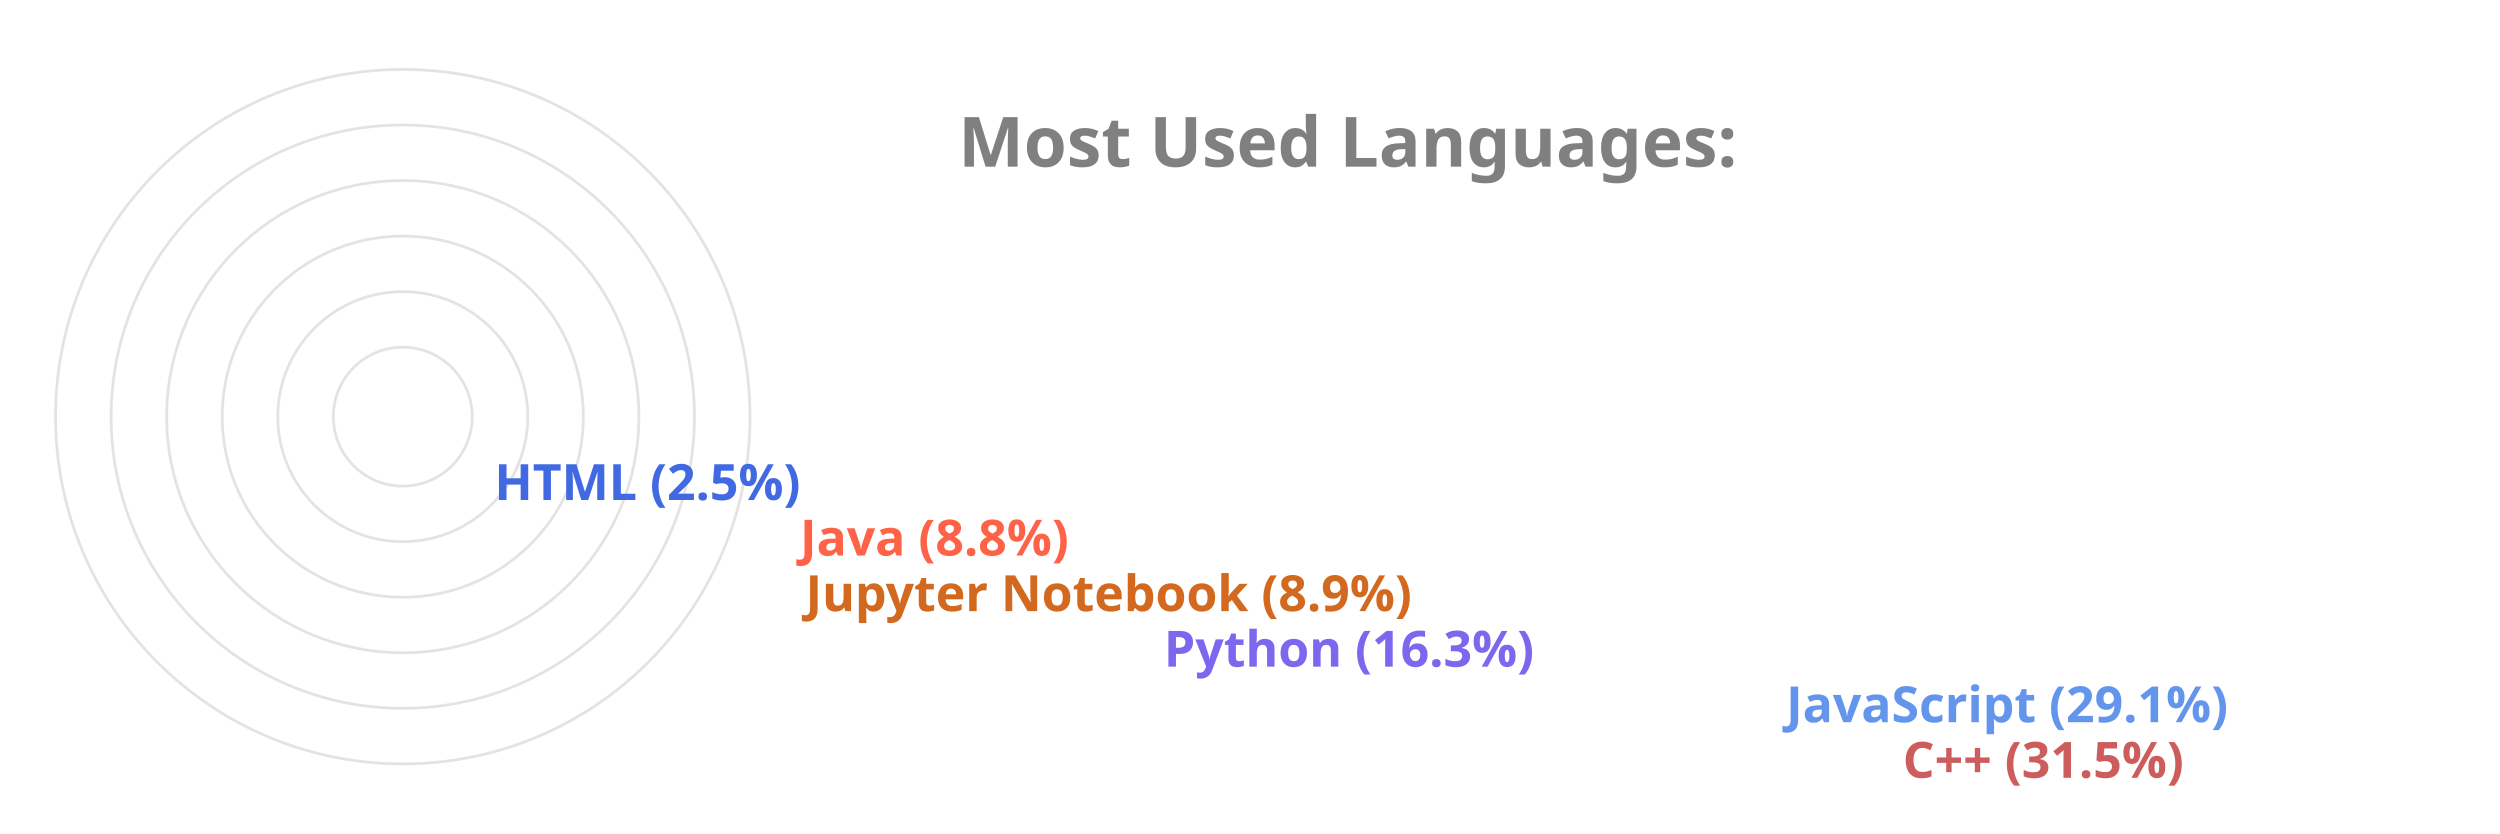
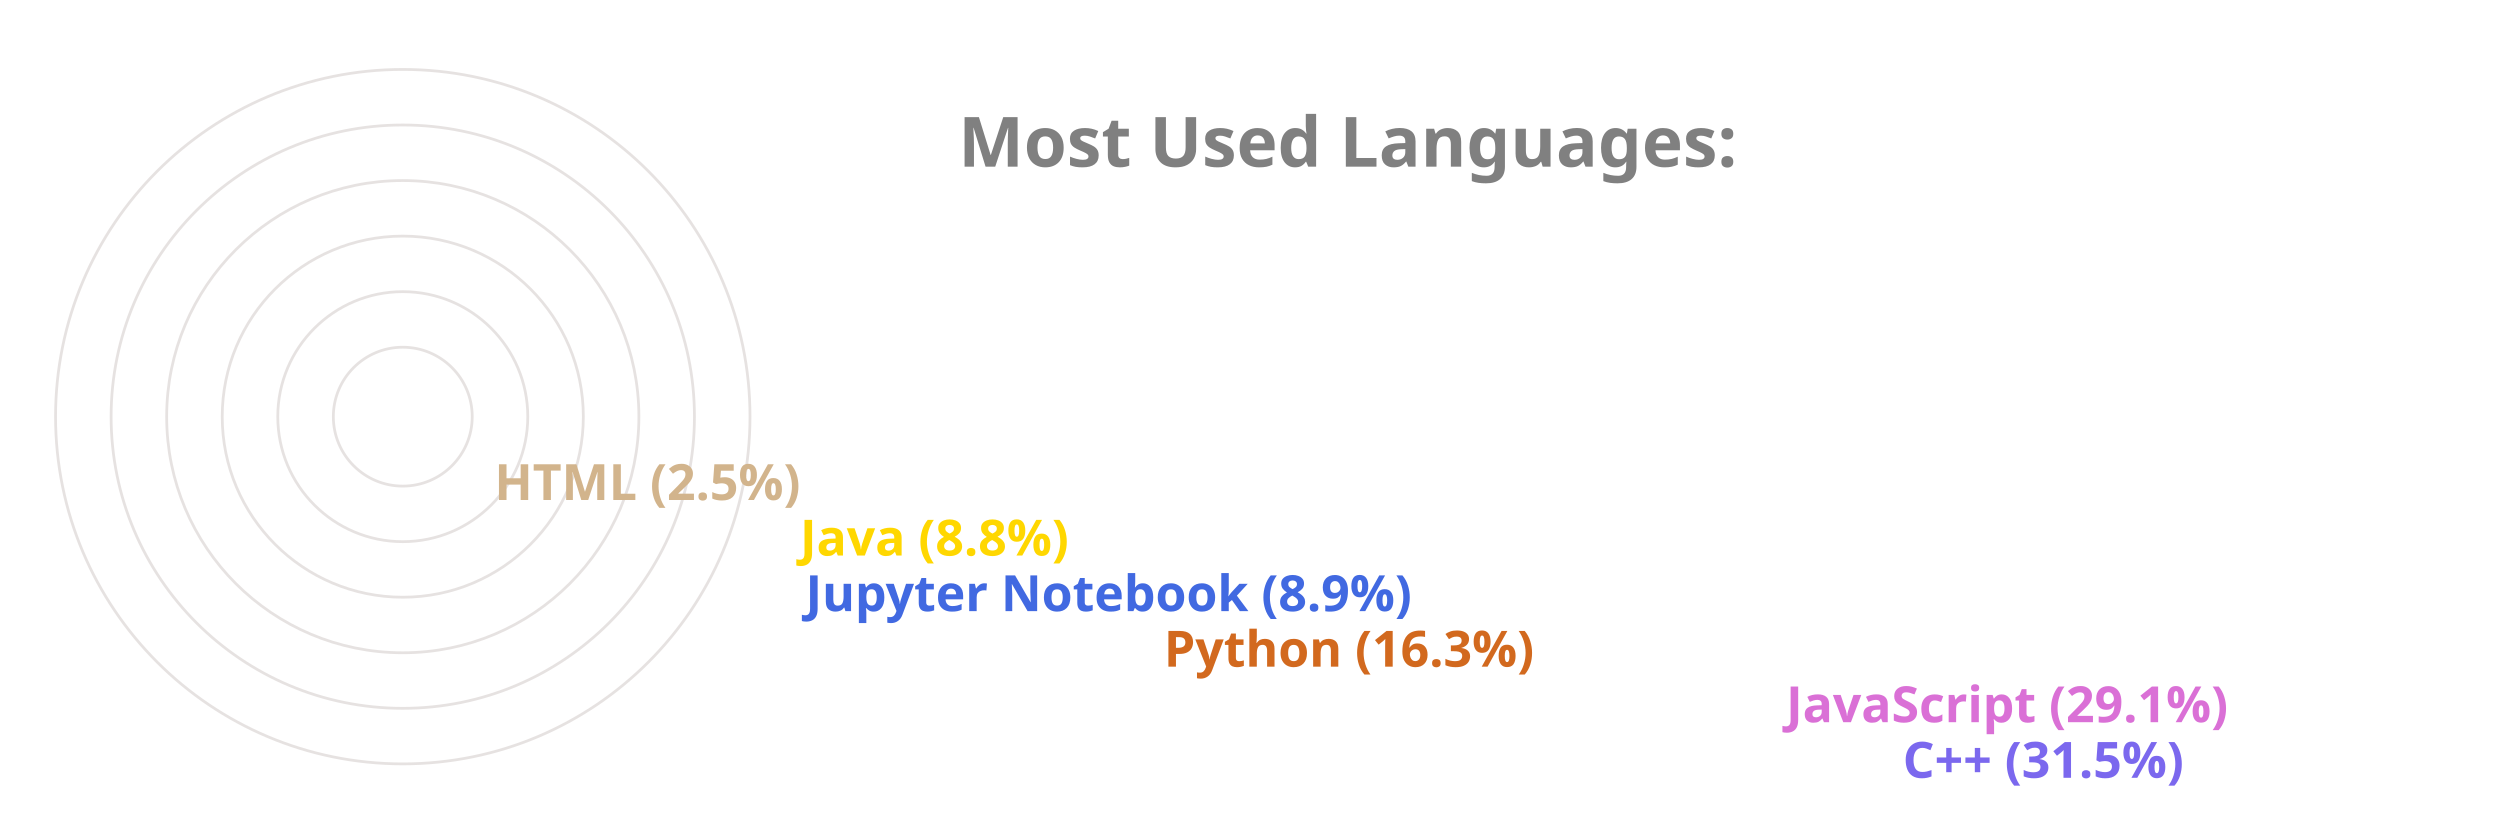
<svg xmlns="http://www.w3.org/2000/svg" viewBox="0 0 650 300" height="200px" width="600px">
  <style>
		.label {
			font: bold 25px sans-serif;
			color: #404040;
			-webkit-text-stroke: 1px white;
	  	}
		.name {
			font: bold 18px sans-serif;
			color: #404040;
	  	}

		.line {
			stroke-dasharray: 1000;
			stroke-dashoffset: 1000;
			animation: dash 3.5s ease-in-out forwards;	
			animation-iteration-count: infinite;
			animation-direction: alternate-reverse;
		}

		.path {
			stroke-dasharray: 1000;
			stroke-dashoffset: 1000;
			animation: dash 3.5s ease-in-out forwards;	
			animation-iteration-count: infinite;
			animation-direction: alternate-reverse;
		}
		  
		@keyframes dash {
			to {
				stroke-dashoffset: 0;
			}
		}

	</style>
  <g stroke="#E6E2E1" fill="none" stroke-width="1">
    <circle cx="20" cy="150" r="125" />
    <circle cx="20" cy="150" r="105" />
    <circle cx="20" cy="150" r="85" />
    <circle cx="20" cy="150" r="65" />
    <circle cx="20" cy="150" r="45" />
    <circle cx="20" cy="150" r="25" />
  </g>
  <g fill="none" stroke-width="20" class="line">
-     <line x2="550" y2="275" x1="20" y1="275" stroke="IndianRed" />
-     <line x2="508" y2="255" x1="20" y1="255" stroke="CornflowerBlue" />
-     <line x2="284" y2="235" x1="20" y1="235" stroke="MediumSlateBlue" />
-     <line x2="155" y2="215" x1="20" y1="215" stroke="Chocolate" />
-     <line x2="153" y2="195" x1="20" y1="195" stroke="Tomato" />
-     <line x2="43" y2="175" x1="20" y1="175" stroke="RoyalBlue" />
+     <line x2="550" y2="275" x1="20" y1="275" stroke="MediumSlateBlue" />
+     <line x2="508" y2="255" x1="20" y1="255" stroke="Orchid" />
+     <line x2="284" y2="235" x1="20" y1="235" stroke="Chocolate" />
+     <line x2="155" y2="215" x1="20" y1="215" stroke="RoyalBlue" />
+     <line x2="153" y2="195" x1="20" y1="195" stroke="Gold" />
+     <line x2="43" y2="175" x1="20" y1="175" stroke="Tan" />
  </g>
  <g fill="none" stroke-width="20" stroke-linecap="round" class="path">
-     <path d="M 20 275 A 125 125 45 0 1 -86 83" stroke="IndianRed" />
-     <path d="M 20 255 A 105 105 45 0 1 -71 99" stroke="CornflowerBlue" />
-     <path d="M 20 235 A 85 85 45 0 1 -61 126" stroke="MediumSlateBlue" />
-     <path d="M 20 215 A 65 65 45 0 1 -44 139" stroke="Chocolate" />
-     <path d="M 20 195 A 45 45 45 0 1 -24 142" stroke="Tomato" />
-     <path d="M 20 175 A 25 25 45 0 1 -4 148" stroke="RoyalBlue" />
+     <path d="M 20 275 A 125 125 45 0 1 -86 83" stroke="MediumSlateBlue" />
+     <path d="M 20 255 A 105 105 45 0 1 -71 99" stroke="Orchid" />
+     <path d="M 20 235 A 85 85 45 0 1 -61 126" stroke="Chocolate" />
+     <path d="M 20 215 A 65 65 45 0 1 -44 139" stroke="RoyalBlue" />
+     <path d="M 20 195 A 45 45 45 0 1 -24 142" stroke="Gold" />
+     <path d="M 20 175 A 25 25 45 0 1 -4 148" stroke="Tan" />
  </g>
  <g class="name">
-     <text x="560" y="280" fill="IndianRed">C++ (31.5%)</text>
-     <text x="518" y="260" fill="CornflowerBlue">JavaScript (29.1%)</text>
-     <text x="294" y="240" fill="MediumSlateBlue">Python (16.3%)</text>
-     <text x="165" y="220" fill="Chocolate">Jupyter Notebook (8.9%)</text>
-     <text x="163" y="200" fill="Tomato">Java (8.8%)</text>
-     <text x="53" y="180" fill="RoyalBlue">HTML (2.5%)</text>
+     <text x="560" y="280" fill="MediumSlateBlue">C++ (31.5%)</text>
+     <text x="518" y="260" fill="Orchid">JavaScript (29.1%)</text>
+     <text x="294" y="240" fill="Chocolate">Python (16.3%)</text>
+     <text x="165" y="220" fill="RoyalBlue">Jupyter Notebook (8.9%)</text>
+     <text x="163" y="200" fill="Gold">Java (8.8%)</text>
+     <text x="53" y="180" fill="Tan">HTML (2.5%)</text>
  </g>
  <g class="label">
    <text x="220" y="60" fill="grey">Most Used Languages:</text>
  </g>
</svg>
